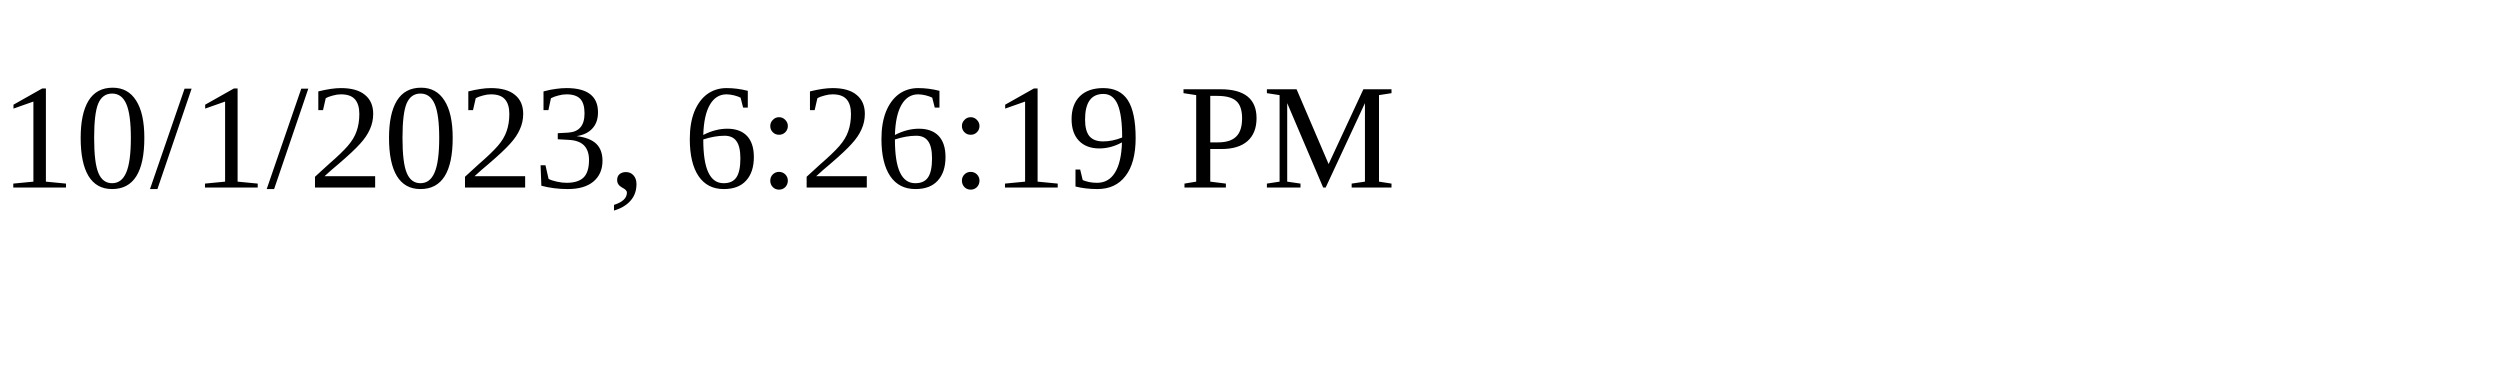
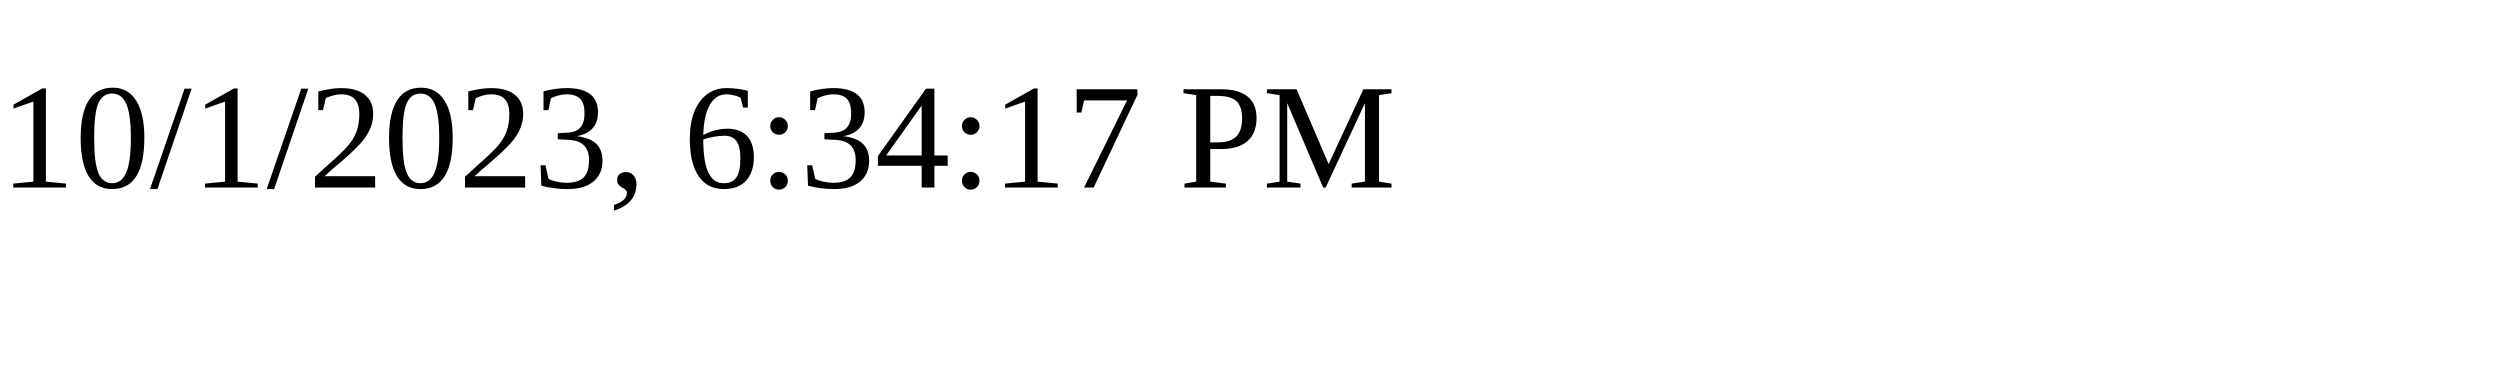
<svg xmlns="http://www.w3.org/2000/svg" height="30" width="200">
-   <text x="0" y="15">10/1/2023, 6:26:19 PM</text>
+   <text x="0" y="15">10/1/2023, 6:34:17 PM</text>
</svg>
